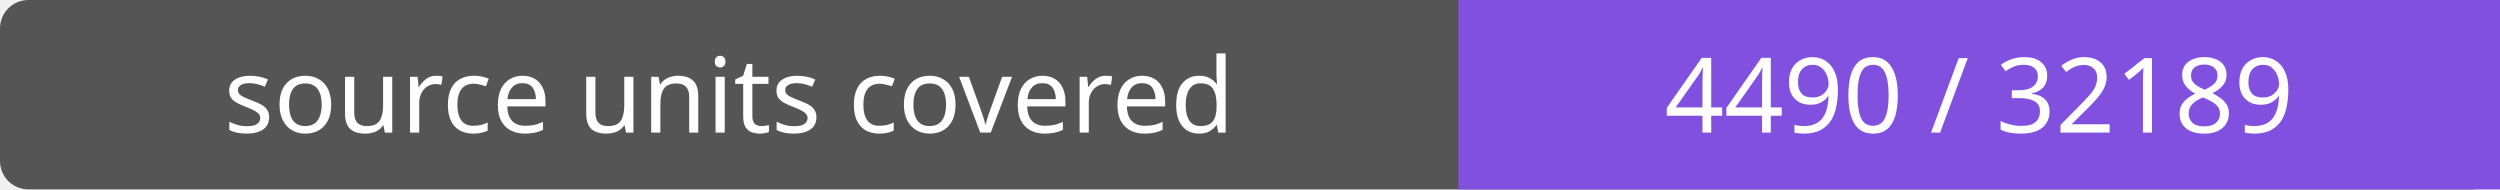
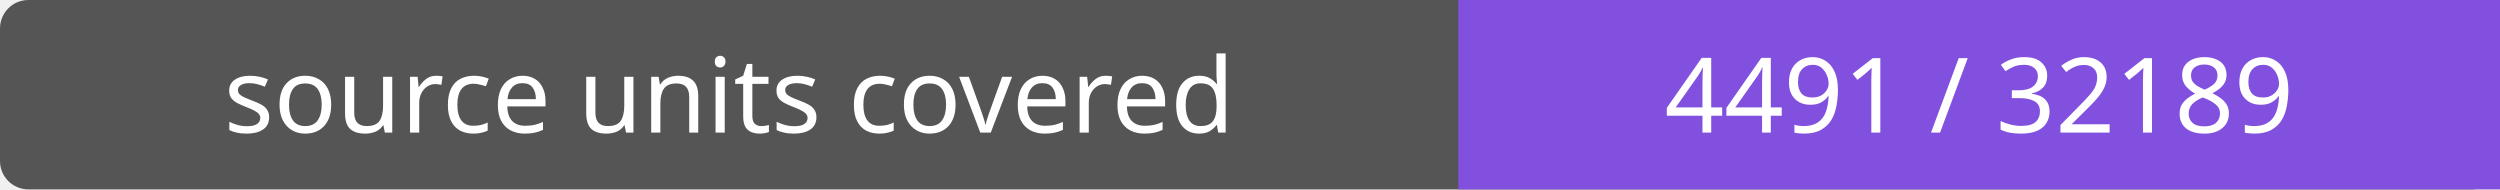
- <svg xmlns="http://www.w3.org/2000/svg" width="264" height="20" role="img" aria-label="source units covered: 4490 / 32189">
+ <svg xmlns="http://www.w3.org/2000/svg" width="264" height="20" role="img" aria-label="source units covered: 4491 / 32189">
  <rect width="264" height="20" rx="3" fill="#555" />
  <path fill="#8250df" d="M154 0h110v20H154z" />
  <g fill="#fff" text-anchor="middle" font-family="Verdana,sans-serif" font-size="11">
    <text x="77.0" y="14">source units covered</text>
-     <text x="209.0" y="14">4490 / 32189</text>
+     <text x="209.0" y="14">4491 / 32189</text>
  </g>
</svg>
